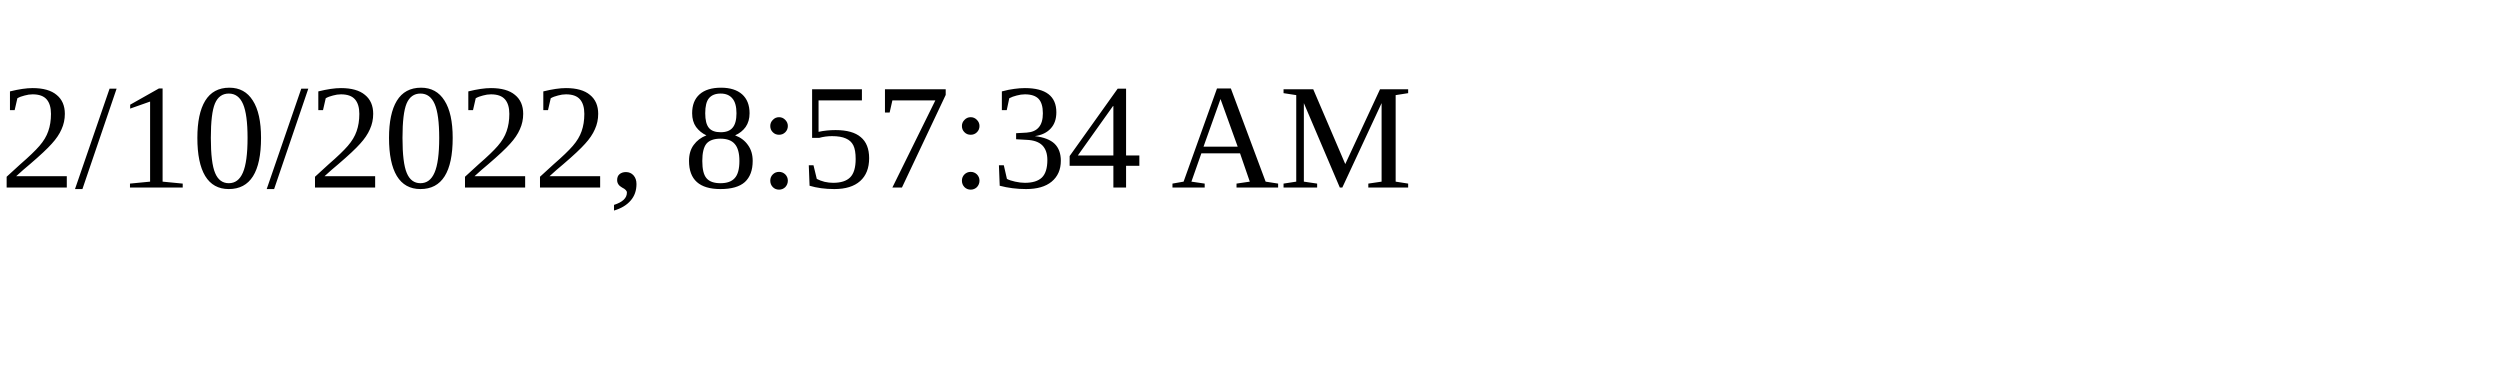
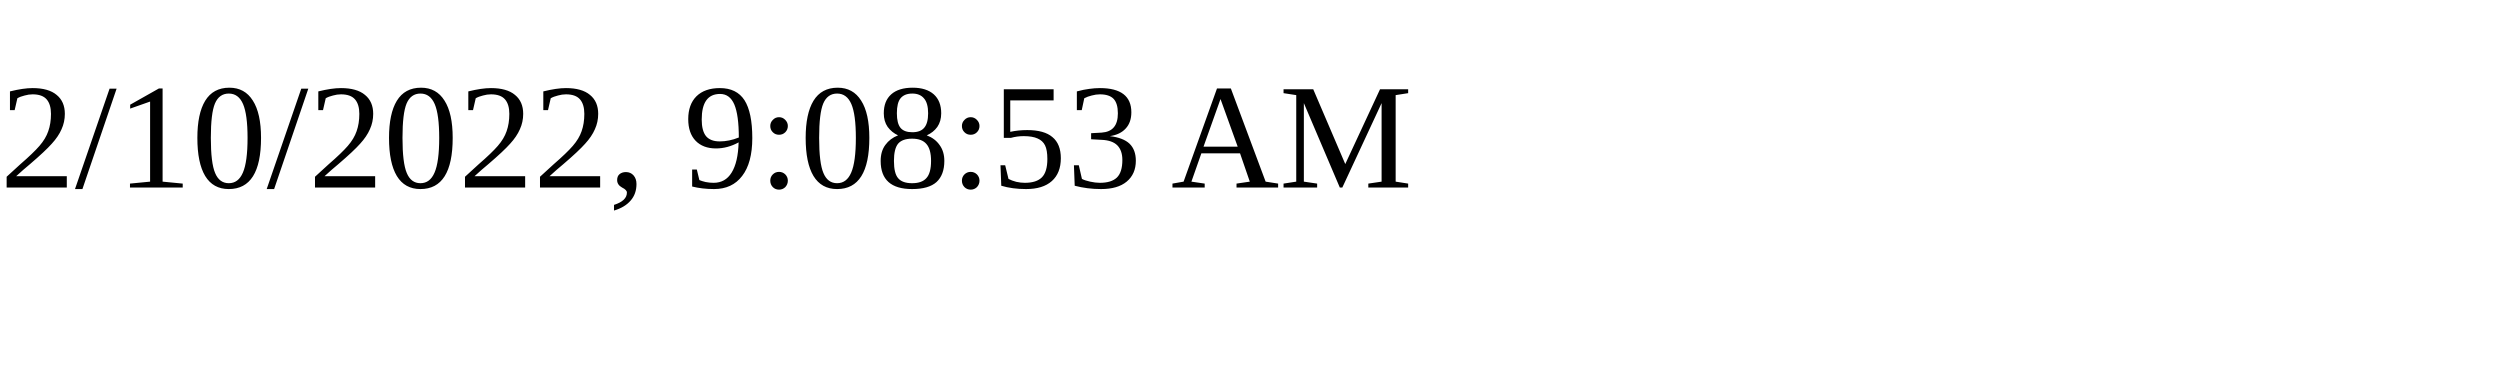
<svg xmlns="http://www.w3.org/2000/svg" height="30" width="200">
-   <text x="0" y="15">2/10/2022, 8:57:34 AM</text>
+   <text x="0" y="15">2/10/2022, 9:08:53 AM</text>
</svg>
